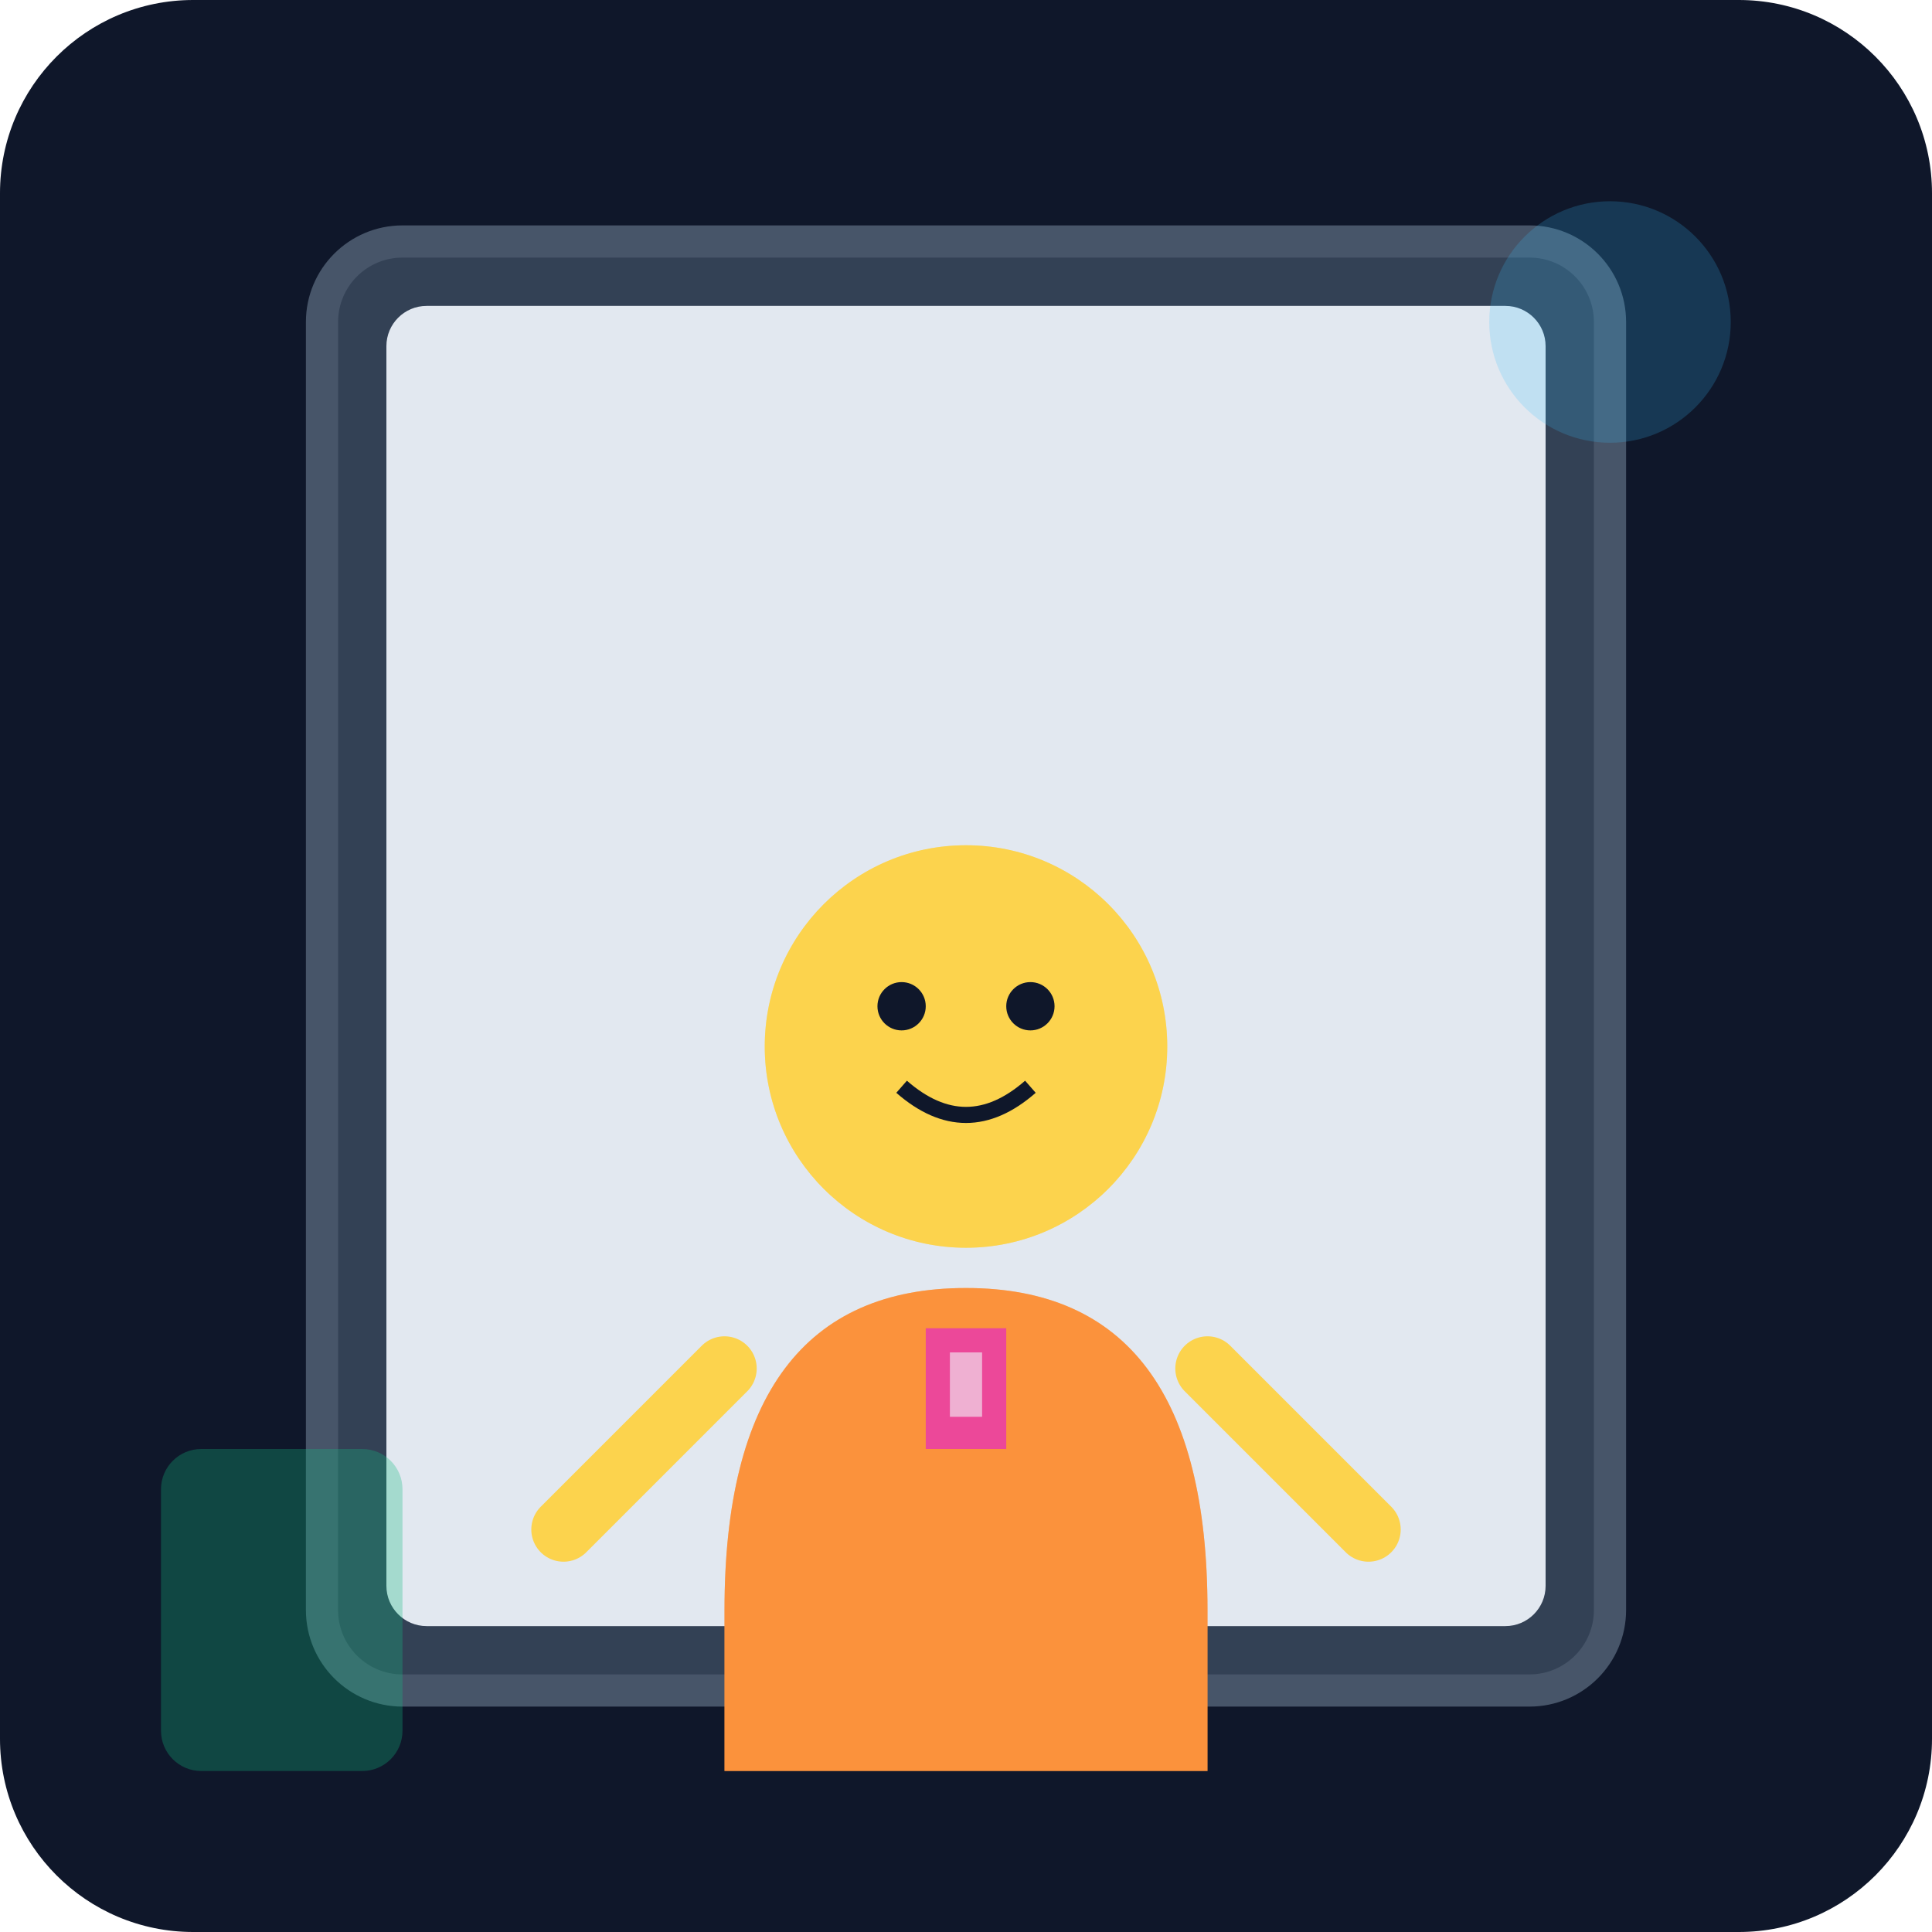
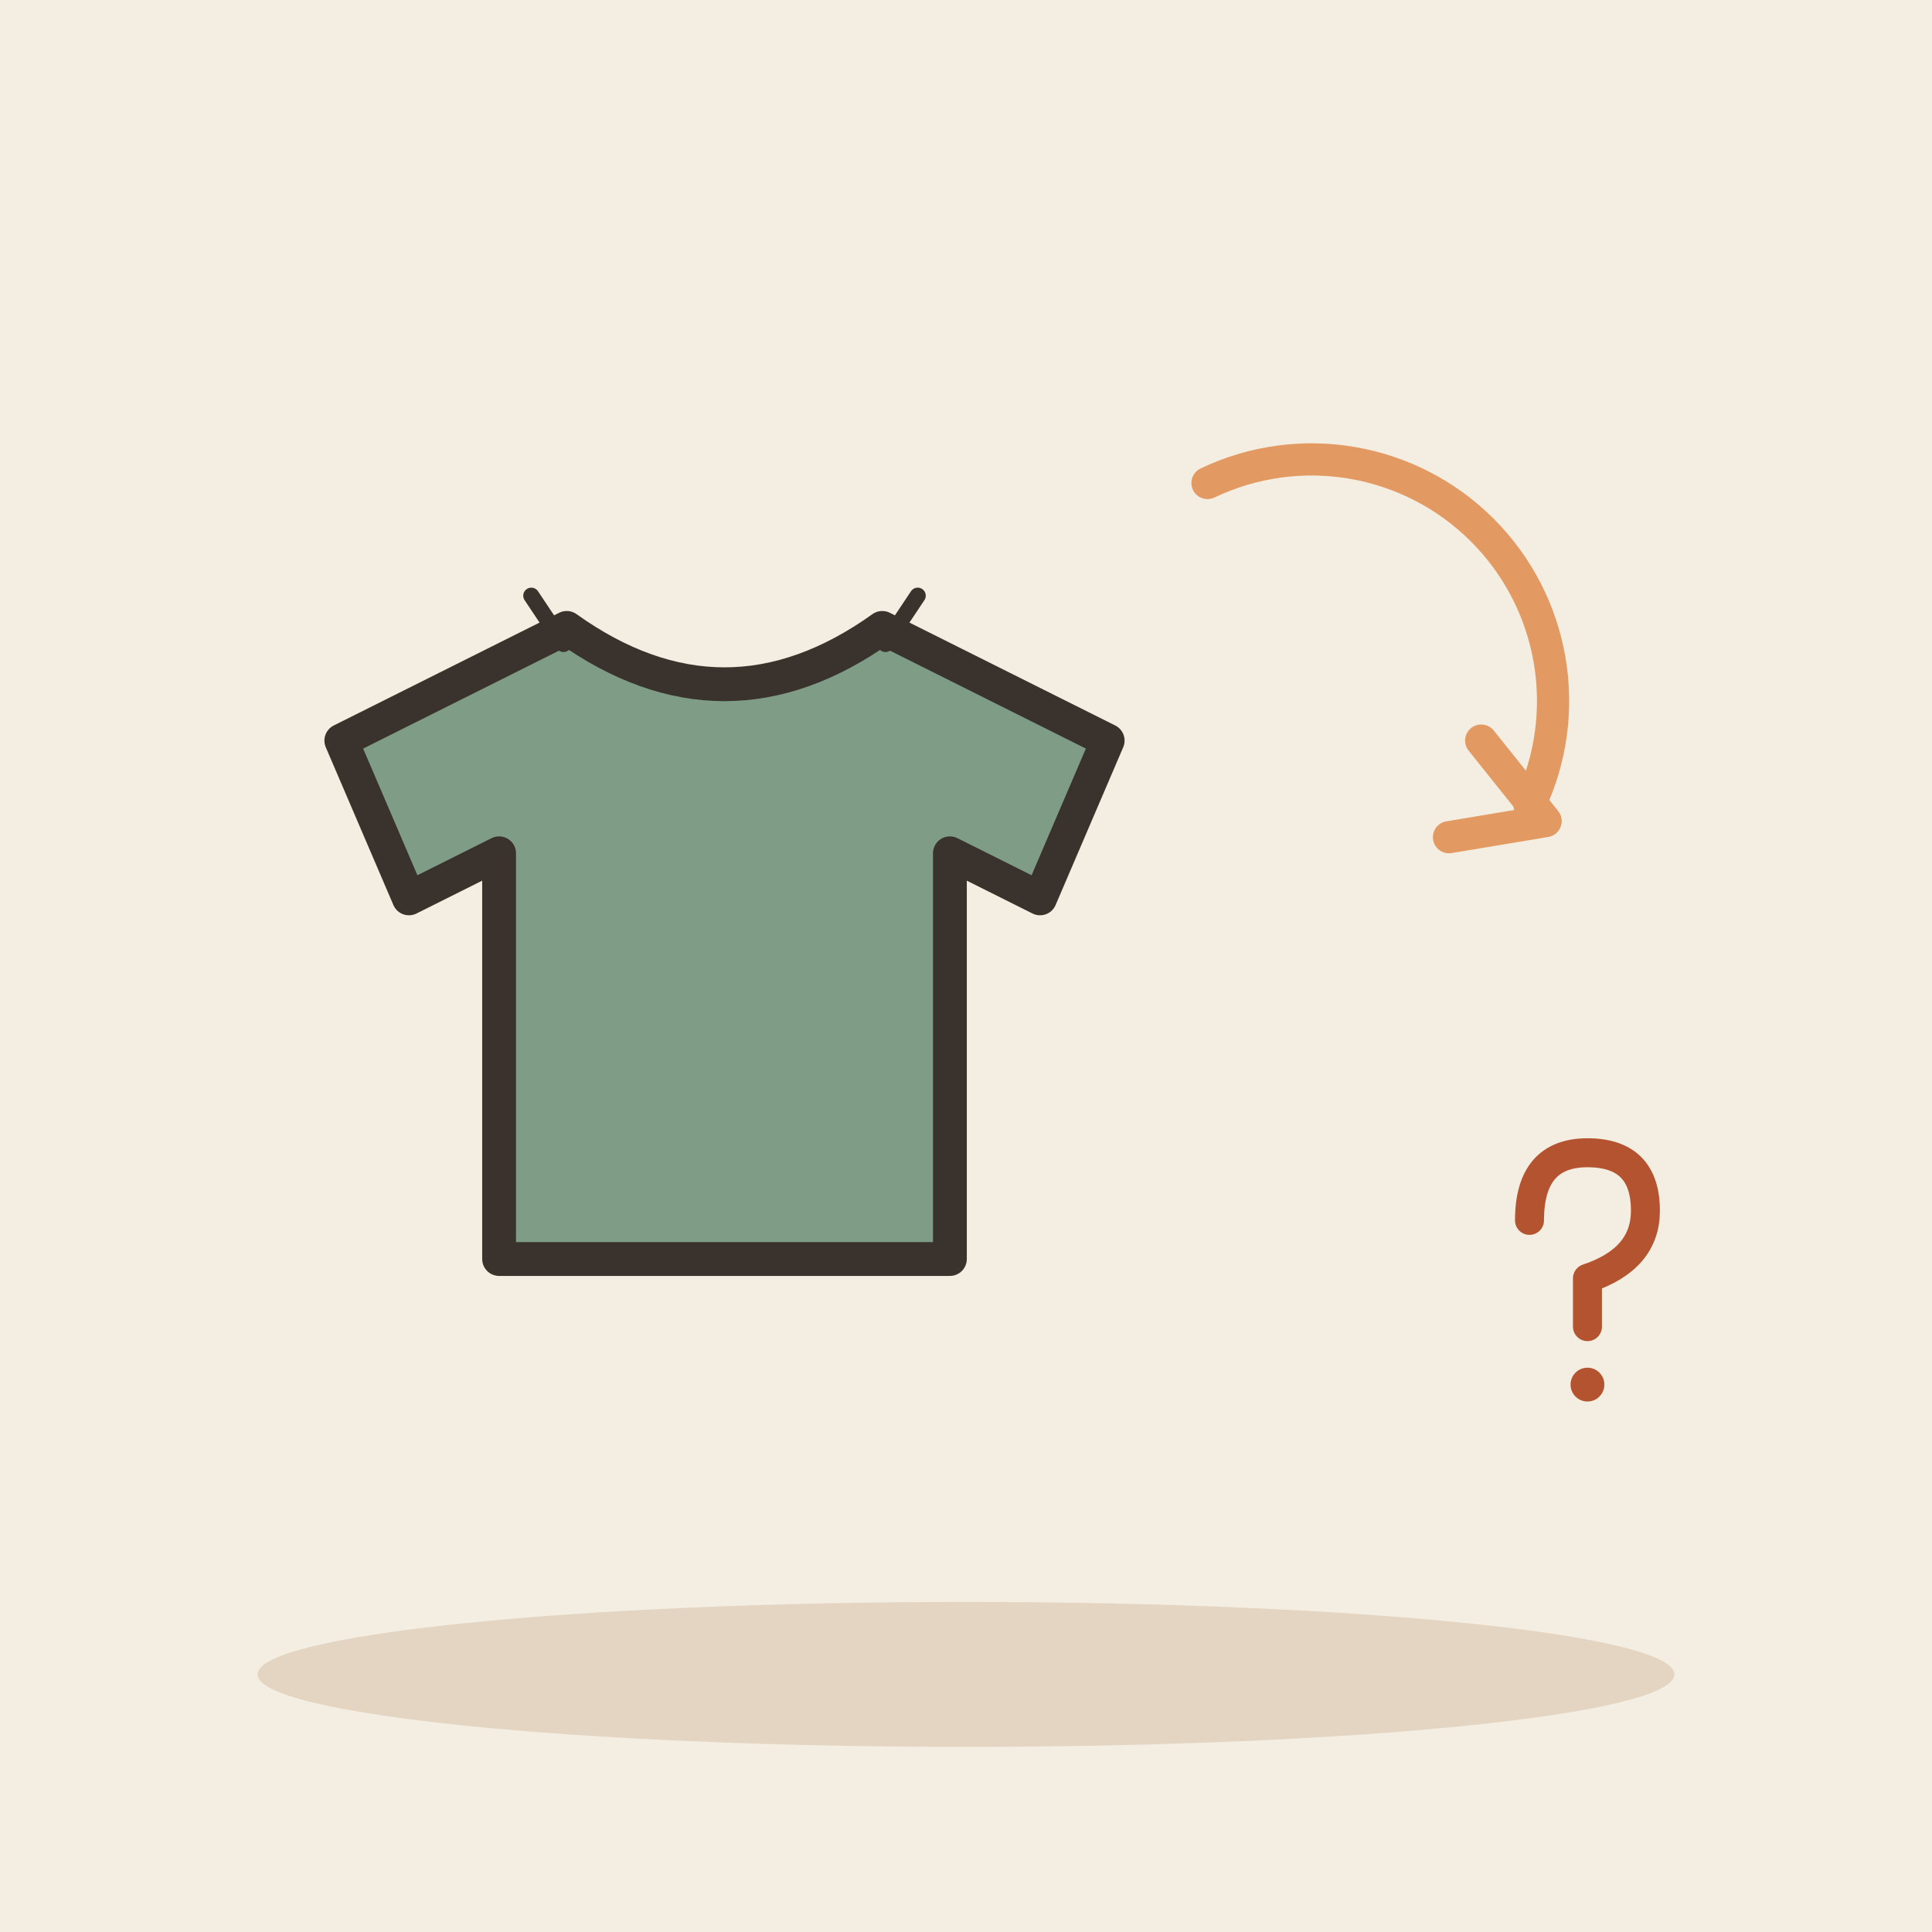
- <svg xmlns="http://www.w3.org/2000/svg" viewBox="0 0 240 240">
-   <defs>
-     <linearGradient id="bgGrad" x1="0" y1="0" x2="0" y2="240">
-       <stop offset="0%" stop-color="#0f172a" />
-       <stop offset="100%" stop-color="#1e293b" />
-     </linearGradient>
-   </defs>
-   <rect width="240" height="240" rx="24" fill="url(#bgGrad)" />
-   <rect x="40" y="30" width="160" height="180" rx="10" fill="#334155" stroke="#475569" stroke-width="4" />
-   <rect x="48" y="38" width="144" height="164" rx="5" fill="#e2e8f0" />
-   <g transform="translate(120, 120)">
-     <path d="M-30 80 Q-30 40 0 40 Q30 40 30 80 L30 100 L-30 100 Z" fill="#fb923c" />
-     <path d="M-5 45 L5 45 L5 60 L-5 60 Z" fill="#ec4899" />
-     <rect x="-2" y="48" width="4" height="8" fill="#f1f5f9" />
-     <circle cx="0" cy="10" r="25" fill="#fcd34d" />
-     <circle cx="-8" cy="5" r="3" fill="#0f172a" />
-     <circle cx="8" cy="5" r="3" fill="#0f172a" />
-     <path d="M-8 15 Q0 22 8 15" stroke="#0f172a" stroke-width="2" fill="none" />
-     <path d="M-30 50 L-50 70" stroke="#fcd34d" stroke-width="8" stroke-linecap="round" />
-     <path d="M30 50 L50 70" stroke="#fcd34d" stroke-width="8" stroke-linecap="round" />
+ <svg xmlns="http://www.w3.org/2000/svg" viewBox="0 0 240 240" data-style="editorial">
+   <rect width="240" height="240" fill="#F4EDE2" />
+   <ellipse cx="120" cy="208" rx="88" ry="9" fill="#E3D5C1" />
+   <g transform="translate(90 120) scale(1.4 1.4)">
+     <path d="M-14 -30L-34 -20L-28 -6L-20 -10L-20 26L20 26L20 -10L28 -6L34 -20L14 -30Q0 -20 -14 -30Z" fill="#7E9C86" stroke="#3A332D" stroke-width="3" stroke-linecap="round" stroke-linejoin="round" />
  </g>
-   <g transform="translate(120, 120)" opacity="0.4">
-     <path d="M-30 80 Q-30 40 0 40 Q30 40 30 80 L30 100 L-30 100 Z" fill="#fb923c" />
-     <path d="M-5 45 L5 45 L5 60 L-5 60 Z" fill="#ec4899" />
-     <circle cx="0" cy="10" r="25" fill="#fcd34d" />
-     <circle cx="-8" cy="5" r="3" fill="#0f172a" />
-     <circle cx="8" cy="5" r="3" fill="#0f172a" />
-     <path d="M-8 15 Q0 22 8 15" stroke="#0f172a" stroke-width="2" fill="none" />
+   <path d="M70 80l-4 -6M110 80l4 -6" fill="none" stroke="#3A332D" stroke-width="2" stroke-linecap="round" stroke-linejoin="round" />
+   <path d="M150 60A30 30 0 0 1 190 100" fill="none" stroke="#E39A62" stroke-width="4" stroke-linecap="round" stroke-linejoin="round" />
+   <path d="M184 92L192 102L180 104" fill="none" stroke="#E39A62" stroke-width="4" stroke-linecap="round" stroke-linejoin="round" />
+   <g transform="translate(196 160) scale(0.6 0.6)">
+     <path d="M-10 -14Q-10 -28 2 -28Q14 -28 14 -16Q14 -6 2 -2L2 8" fill="none" stroke="#B4532F" stroke-width="6" stroke-linecap="round" stroke-linejoin="round" />
+     <circle cx="2" cy="20" r="3.5" fill="#B4532F" />
  </g>
-   <circle cx="200" cy="40" r="15" fill="#38bdf8" opacity="0.2" />
-   <rect x="20" y="180" width="30" height="40" rx="5" fill="#10b981" opacity="0.3" />
</svg>
